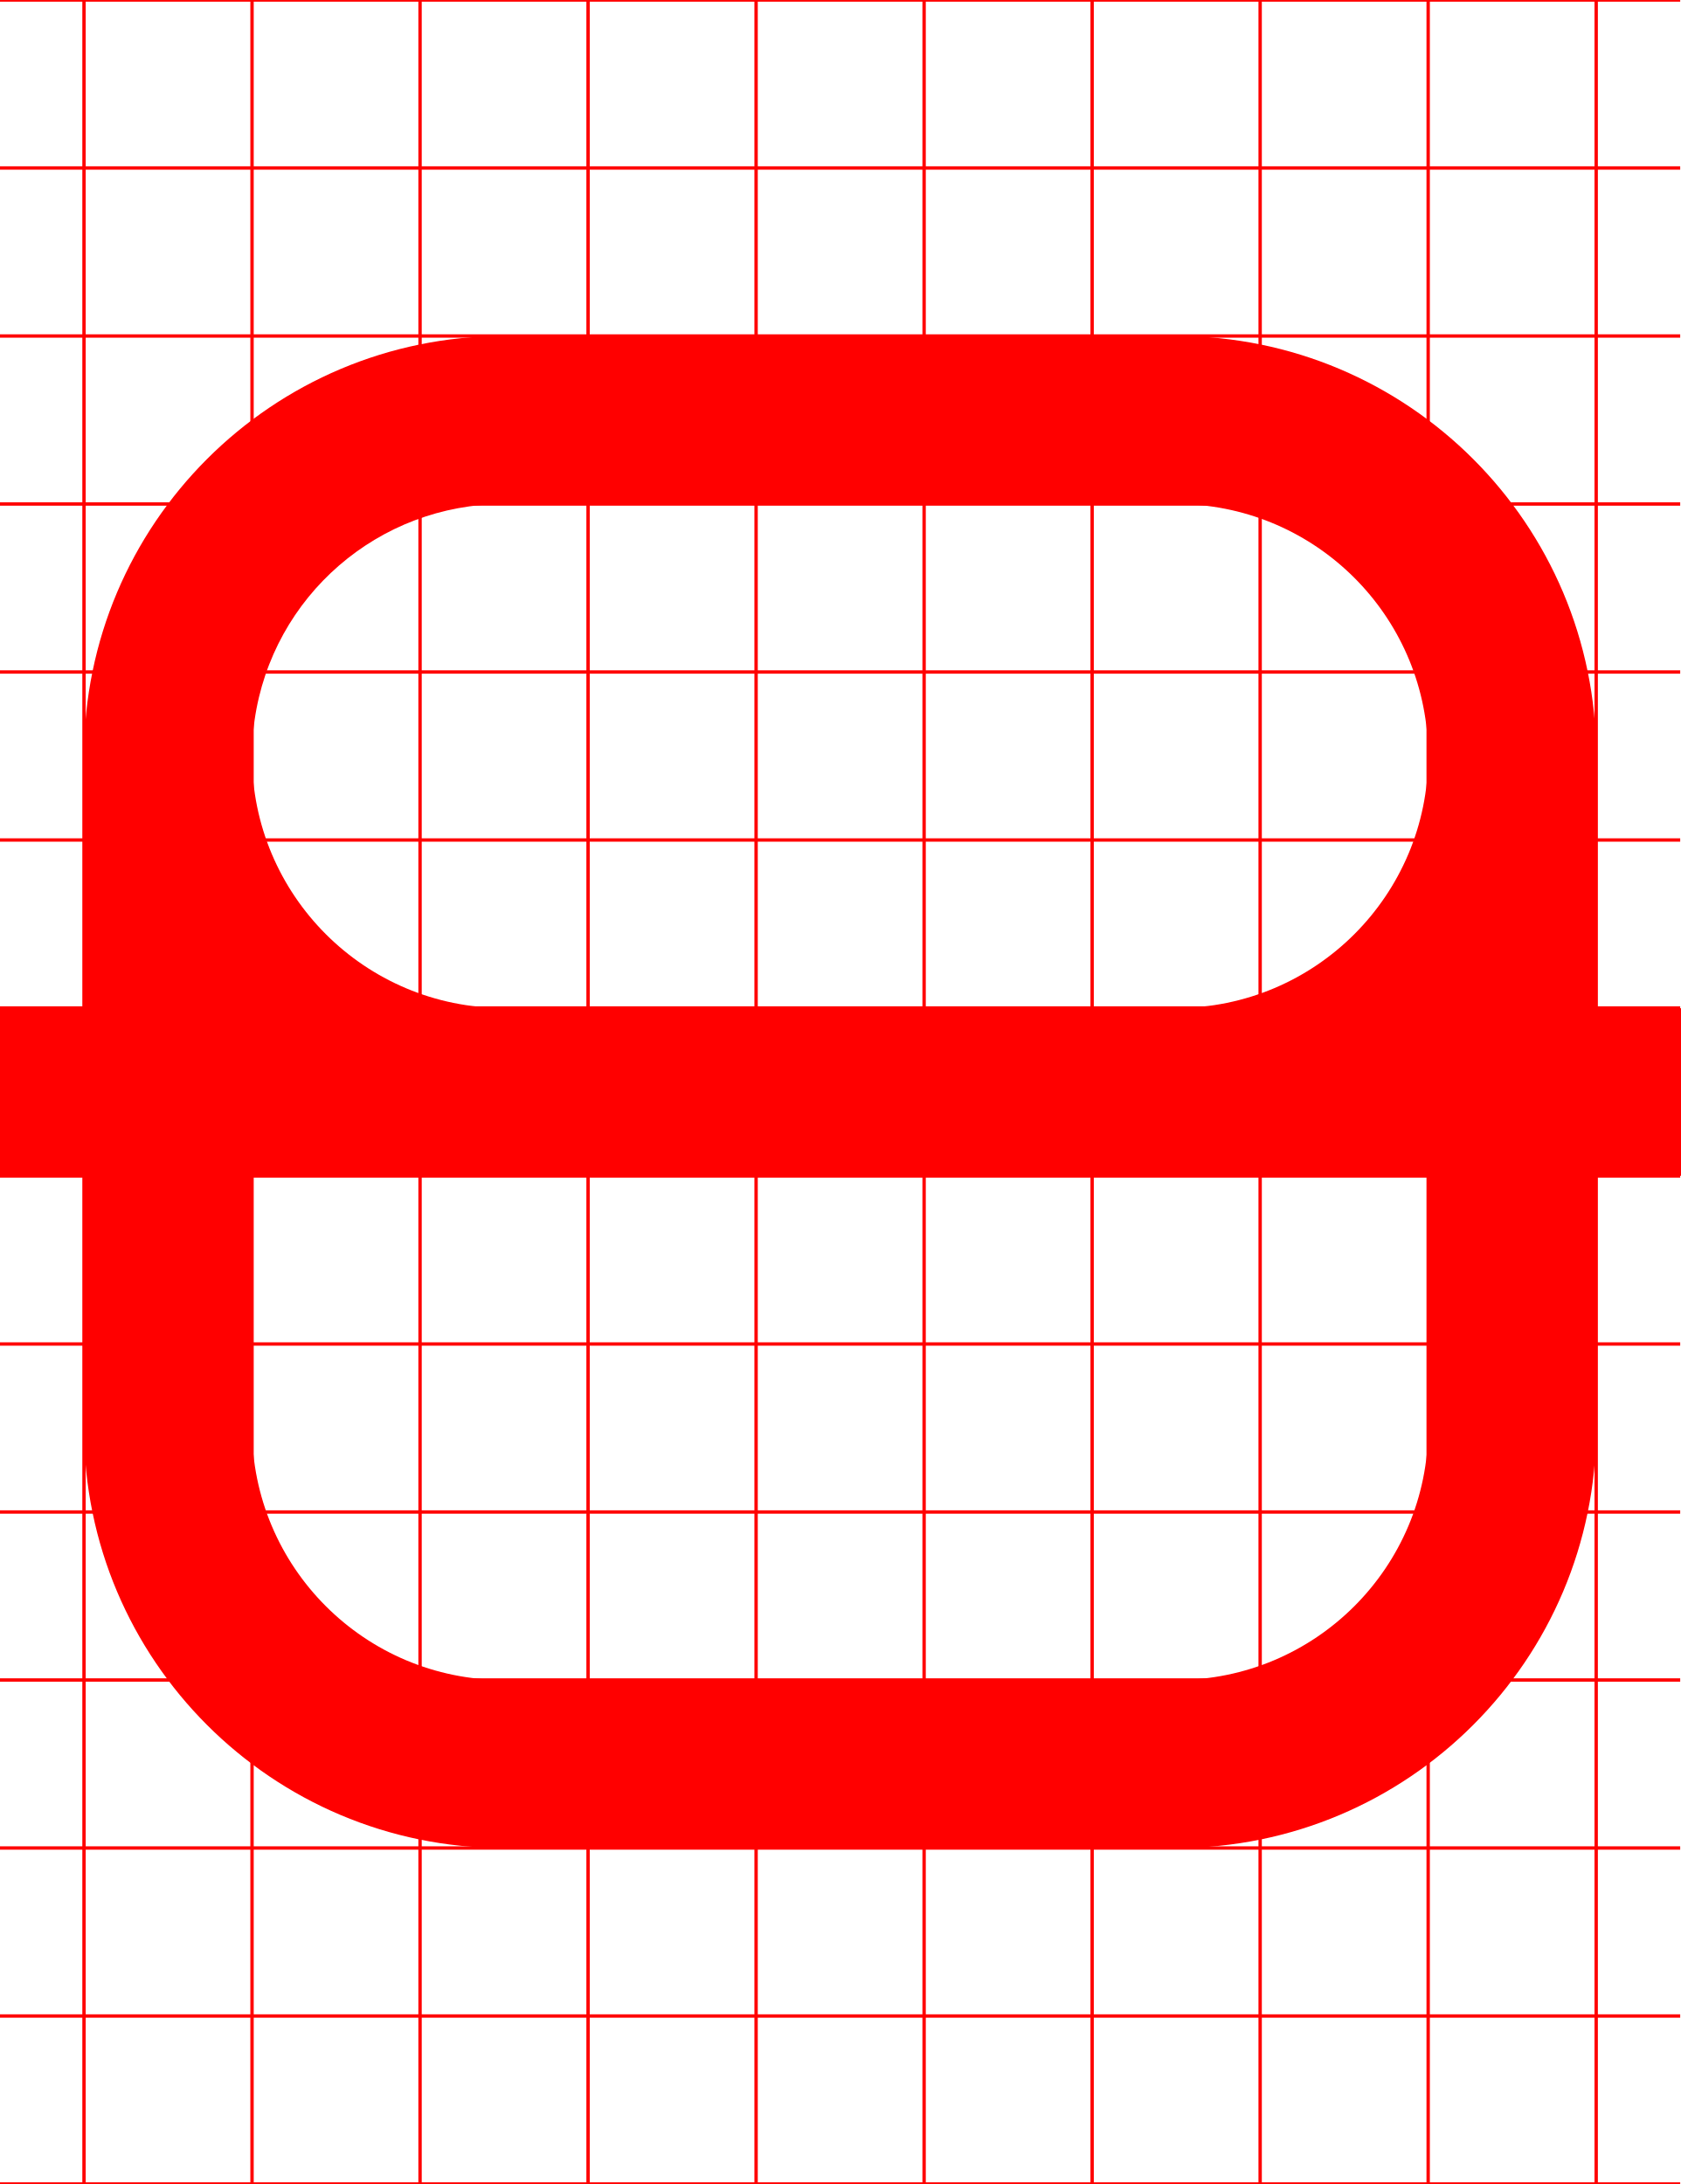
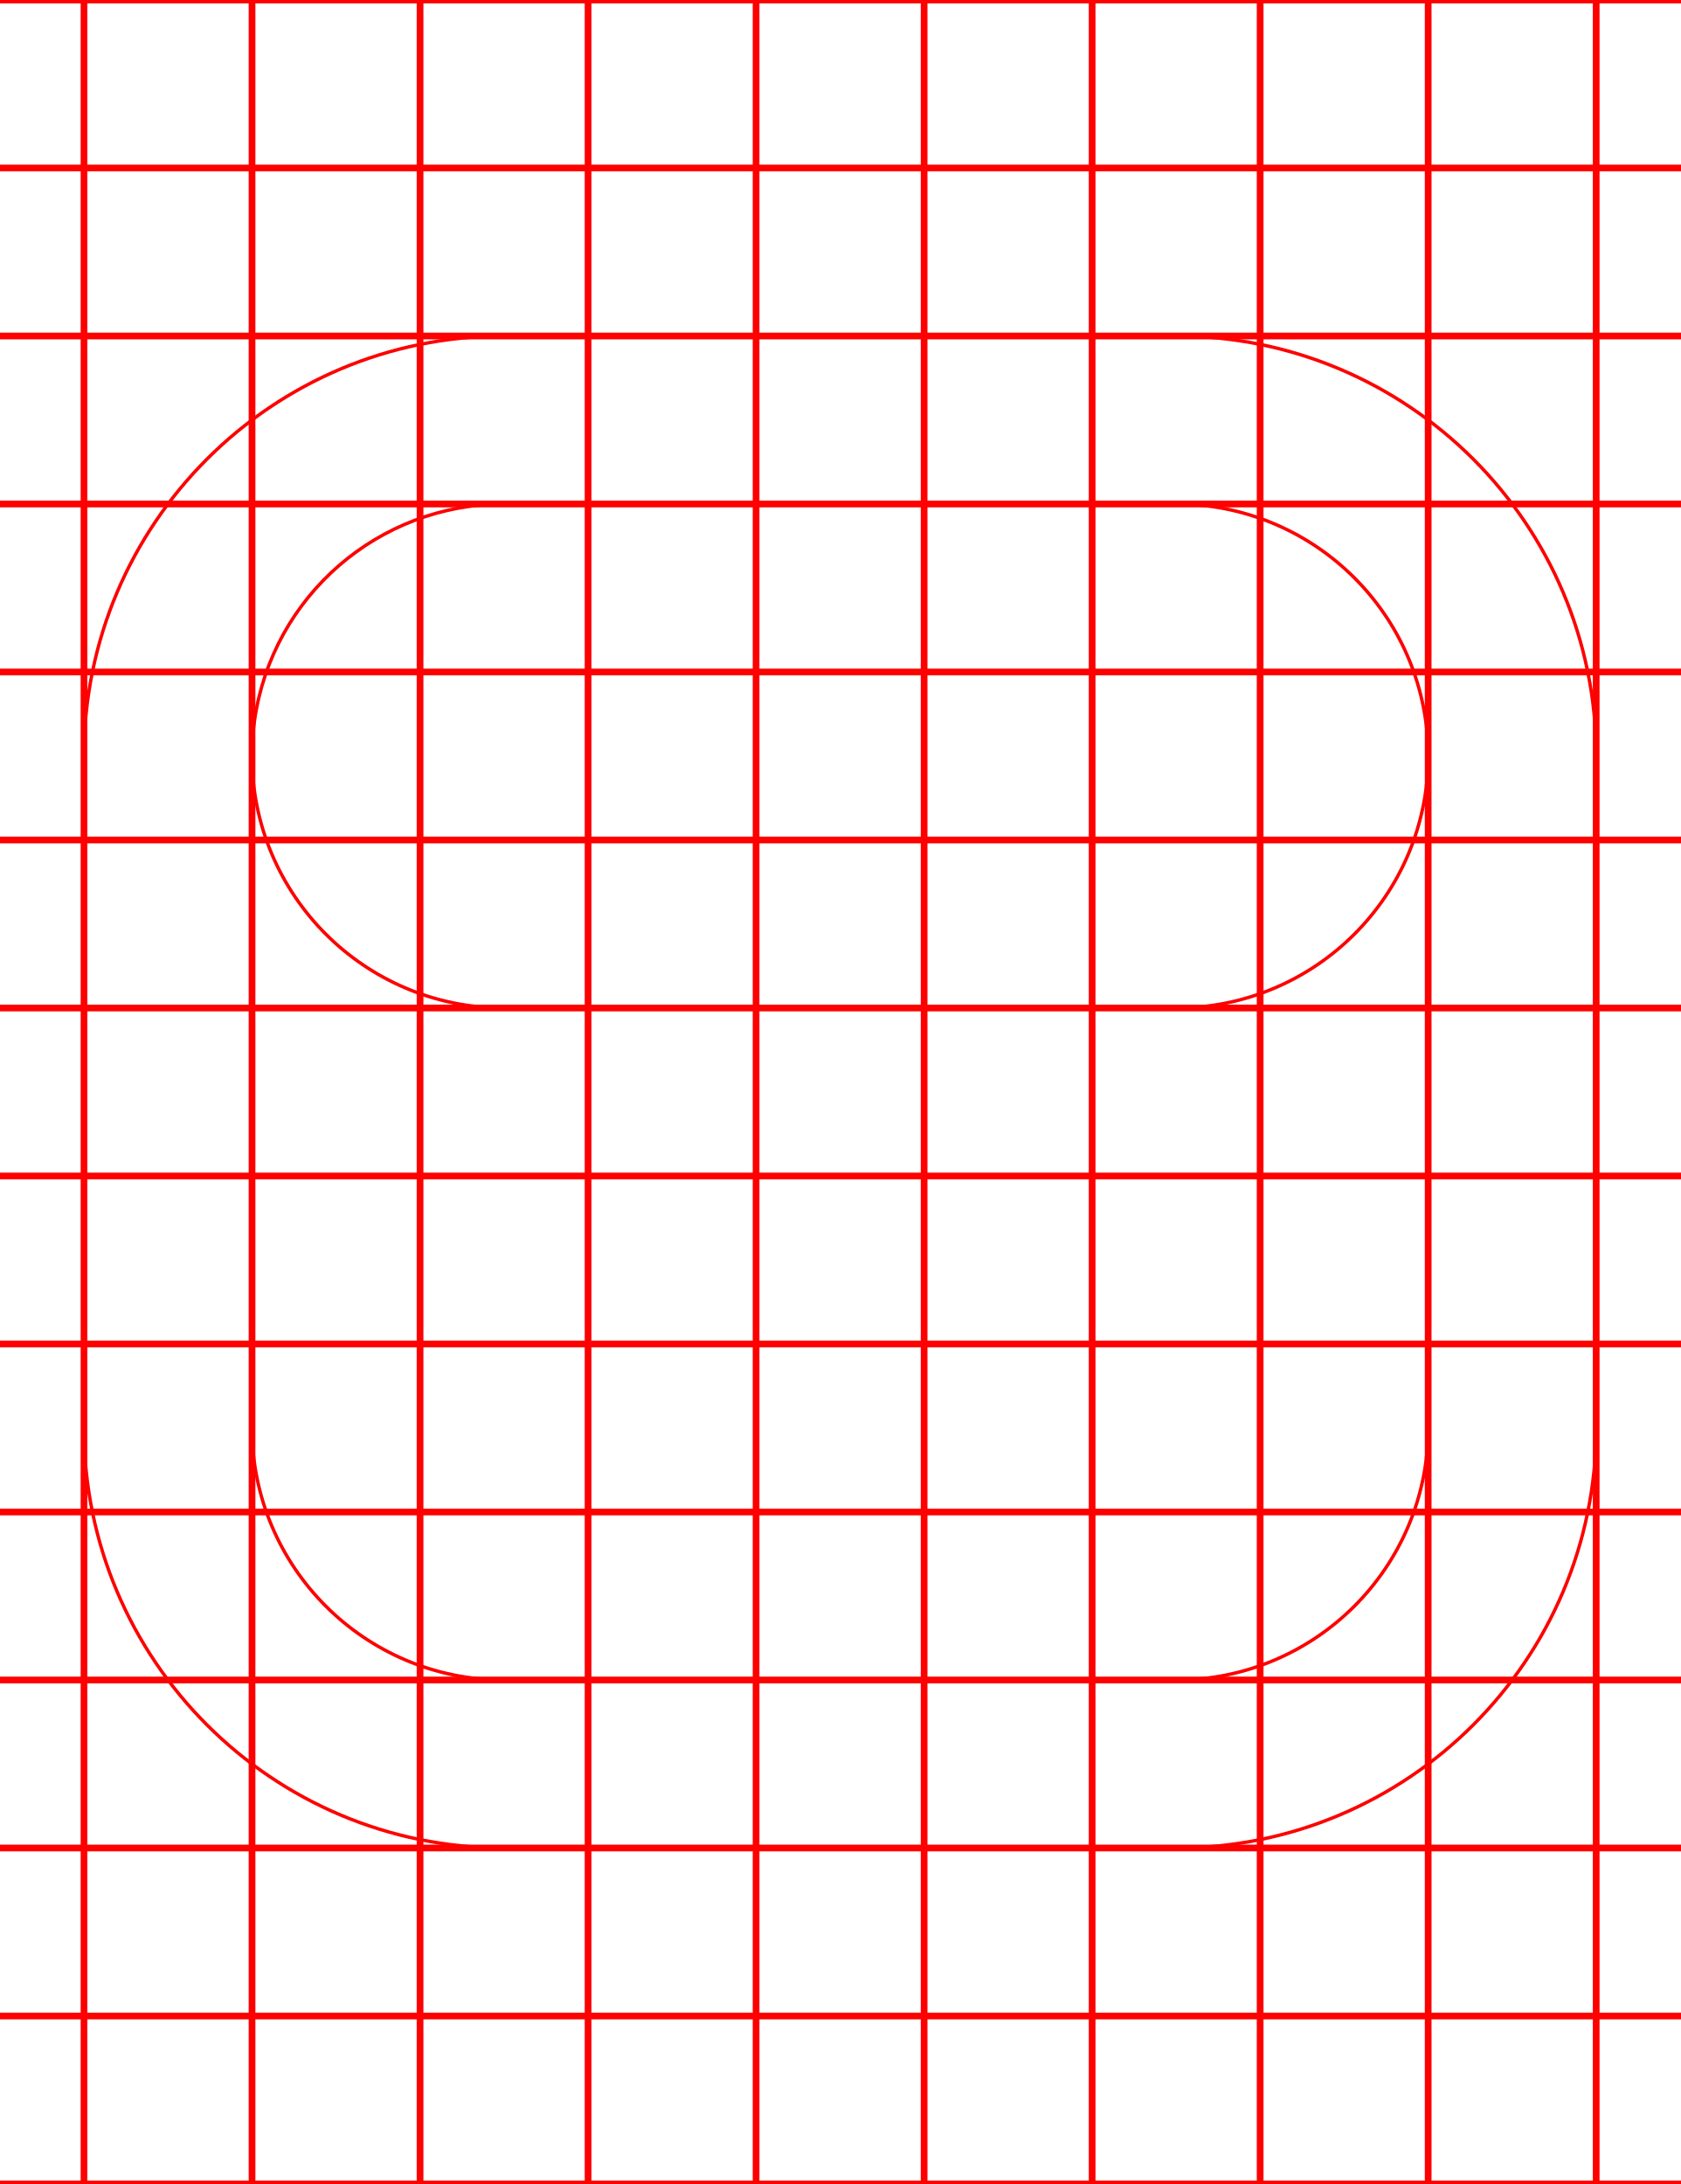
<svg xmlns="http://www.w3.org/2000/svg" width="500" height="650">
-   <path d="M 150 100 A 125 125 0 0 0 25 225 L 25 300 L 0 300 L 0 300.07 A 25 25 0 0 0 -25 325 A 25 25 0 0 0 0 349.93 L 0 350 L 25 350 L 25 425 A 125 125 0 0 0 150 550 L 350 550 A 125 125 0 0 0 475 425 L 475 350 L 500 350 L 500 349.93 A 25 25 0 0 0 525 325 A 25 25 0 0 0 500 300.07 L 500 300 L 475 300 L 475 225 A 125 125 0 0 0 350 100 L 150 100 z M 150 150 L 350 150 A 75 75 0 0 1 424.91 221.32 A 75 75 0 0 1 425 225 A 75 75 0 0 1 350 300 L 150 300 A 75 75 0 0 1 75 225 A 75 75 0 0 1 75.76 214.33 A 75 75 0 0 1 150 150 z M 75 350 L 425 350 L 425 425 A 75 75 0 0 1 350 500 L 150 500 A 75 75 0 0 1 75 425 L 75 350 z " style="fill:red" />
-   <path d="M0-.5v1h24.5v49H0v1h24.5v49H0v1h24.5v49H0v1h24.5v49H0v1h24.5v49H0v1h24.5v49H0v1h24.5v49H0v1h24.5v49H0v1h24.5v49H0v1h24.5v49H0v1h24.5v49H0v1h24.5v49H0v1h24.5v49H0v1h500v-1h-24.5v-49H500v-1h-24.5v-49H500v-1h-24.5v-49H500v-1h-24.5v-49H500v-1h-24.5v-49H500v-1h-24.5v-49H500v-1h-24.5v-49H500v-1h-24.5v-49H500v-1h-24.5v-49H500v-1h-24.5v-49H500v-1h-24.5v-49H500v-1h-24.5v-49H500v-1h-24.5V.5H500v-1zm25.5 1h49v49h-49zm50 0h49v49h-49zm50 0h49v49h-49zm50 0h49v49h-49zm50 0h49v49h-49zm50 0h49v49h-49zm50 0h49v49h-49zm50 0h49v49h-49zm50 0h49v49h-49zm-400 50h49v49h-49zm50 0h49v49h-49zm50 0h49v49h-49zm50 0h49v49h-49zm50 0h49v49h-49zm50 0h49v49h-49zm50 0h49v49h-49zm50 0h49v49h-49zm50 0h49v49h-49zm-400 50h49v49h-49zm50 0h49v49h-49zm50 0h49v49h-49zm50 0h49v49h-49zm50 0h49v49h-49zm50 0h49v49h-49zm50 0h49v49h-49zm50 0h49v49h-49zm50 0h49v49h-49zm-400 50h49v49h-49zm50 0h49v49h-49zm50 0h49v49h-49zm50 0h49v49h-49zm50 0h49v49h-49zm50 0h49v49h-49zm50 0h49v49h-49zm50 0h49v49h-49zm50 0h49v49h-49zm-400 50h49v49h-49zm50 0h49v49h-49zm50 0h49v49h-49zm50 0h49v49h-49zm50 0h49v49h-49zm50 0h49v49h-49zm50 0h49v49h-49zm50 0h49v49h-49zm50 0h49v49h-49zm-400 50h49v49h-49zm50 0h49v49h-49zm50 0h49v49h-49zm50 0h49v49h-49zm50 0h49v49h-49zm50 0h49v49h-49zm50 0h49v49h-49zm50 0h49v49h-49zm50 0h49v49h-49zm-400 50h49v49h-49zm50 0h49v49h-49zm50 0h49v49h-49zm50 0h49v49h-49zm50 0h49v49h-49zm50 0h49v49h-49zm50 0h49v49h-49zm50 0h49v49h-49zm50 0h49v49h-49zm-400 50h49v49h-49zm50 0h49v49h-49zm50 0h49v49h-49zm50 0h49v49h-49zm50 0h49v49h-49zm50 0h49v49h-49zm50 0h49v49h-49zm50 0h49v49h-49zm50 0h49v49h-49zm-400 50h49v49h-49zm50 0h49v49h-49zm50 0h49v49h-49zm50 0h49v49h-49zm50 0h49v49h-49zm50 0h49v49h-49zm50 0h49v49h-49zm50 0h49v49h-49zm50 0h49v49h-49zm-400 50h49v49h-49zm50 0h49v49h-49zm50 0h49v49h-49zm50 0h49v49h-49zm50 0h49v49h-49zm50 0h49v49h-49zm50 0h49v49h-49zm50 0h49v49h-49zm50 0h49v49h-49zm-400 50h49v49h-49zm50 0h49v49h-49zm50 0h49v49h-49zm50 0h49v49h-49zm50 0h49v49h-49zm50 0h49v49h-49zm50 0h49v49h-49zm50 0h49v49h-49zm50 0h49v49h-49zm-400 50h49v49h-49zm50 0h49v49h-49zm50 0h49v49h-49zm50 0h49v49h-49zm50 0h49v49h-49zm50 0h49v49h-49zm50 0h49v49h-49zm50 0h49v49h-49zm50 0h49v49h-49zm-400 50h49v49h-49zm50 0h49v49h-49zm50 0h49v49h-49zm50 0h49v49h-49zm50 0h49v49h-49zm50 0h49v49h-49zm50 0h49v49h-49zm50 0h49v49h-49zm50 0h49v49h-49z" style="fill:red" />
+   <path d="M 150 100 A 125 125 0 0 0 25 225 L 25 300 L 0 300 L 0 300.07 A 25 25 0 0 0 -25 325 A 25 25 0 0 0 0 349.93 L 0 350 L 25 350 L 25 425 A 125 125 0 0 0 150 550 L 350 550 A 125 125 0 0 0 475 425 L 475 350 L 500 350 L 500 349.93 A 25 25 0 0 0 525 325 A 25 25 0 0 0 500 300.07 L 500 300 L 475 300 L 475 225 A 125 125 0 0 0 350 100 L 150 100 z M 150 150 L 350 150 A 75 75 0 0 1 424.91 221.32 A 75 75 0 0 1 425 225 A 75 75 0 0 1 350 300 L 150 300 A 75 75 0 0 1 75 225 A 75 75 0 0 1 75.76 214.33 A 75 75 0 0 1 150 150 z M 75 350 L 425 350 L 425 425 A 75 75 0 0 1 350 500 L 150 500 A 75 75 0 0 1 75 425 L 75 350 z " style="fill:none;stroke:red;" />
+   <path d="M0-.5v1h24.5v49H0v1h24.5v49H0v1h24.5v49H0v1h24.5v49H0v1h24.5v49H0v1h24.5v49H0v1h24.5v49H0v1h24.5v49H0v1h24.5v49H0v1h24.5v49H0v1h24.5v49H0v1h24.5v49H0v1h24.5v49H0v1h500v-1h-24.5v-49H500v-1h-24.5v-49H500v-1h-24.5v-49H500v-1h-24.5v-49H500v-1h-24.5v-49H500v-1h-24.5v-49H500v-1h-24.5v-49H500v-1h-24.5v-49H500v-1h-24.5v-49H500v-1h-24.5v-49H500v-1h-24.5v-49H500v-1h-24.5v-49H500v-1h-24.5V.5H500v-1zm25.5 1h49v49h-49zm50 0h49v49h-49zm50 0h49v49h-49zm50 0h49v49h-49zm50 0h49v49h-49zm50 0h49v49h-49zm50 0h49v49h-49zm50 0h49v49h-49zm50 0h49v49h-49zm-400 50h49v49h-49zm50 0h49v49h-49zm50 0h49v49h-49zm50 0h49v49h-49zm50 0h49v49h-49zm50 0h49v49h-49zm50 0h49v49h-49zm50 0h49v49h-49zm50 0h49v49h-49zm-400 50h49v49h-49zm50 0h49v49h-49zm50 0h49v49h-49zm50 0h49v49h-49zm50 0h49v49h-49zm50 0h49v49h-49zm50 0h49v49h-49zm50 0h49v49h-49zm50 0h49v49h-49zm-400 50h49v49h-49zm50 0h49v49h-49zm50 0h49v49h-49zm50 0h49v49h-49zm50 0h49v49h-49zm50 0h49v49h-49zm50 0h49v49h-49zm50 0h49v49h-49zm50 0h49v49h-49zm-400 50h49v49h-49zm50 0h49v49h-49zm50 0h49v49h-49zm50 0h49v49h-49zm50 0h49v49h-49zm50 0h49v49h-49zm50 0h49v49h-49zm50 0h49v49h-49zm50 0h49v49h-49zm-400 50h49v49h-49zm50 0h49v49h-49zm50 0h49v49h-49zm50 0h49v49h-49zm50 0h49v49h-49zm50 0h49v49h-49zm50 0h49v49h-49zm50 0h49v49h-49zm50 0h49v49h-49zm-400 50h49v49h-49zm50 0h49v49h-49zm50 0h49v49h-49zm50 0h49v49h-49zm50 0h49v49h-49zm50 0h49v49h-49zm50 0h49v49h-49zm50 0h49v49h-49zm50 0h49v49h-49zm-400 50h49v49h-49zm50 0h49v49h-49zm50 0h49v49h-49zm50 0h49v49h-49zm50 0h49v49h-49zm50 0h49v49h-49zm50 0h49v49h-49zm50 0h49v49h-49zm50 0h49v49h-49zm-400 50h49v49h-49zm50 0h49v49h-49zm50 0h49v49h-49zm50 0h49v49h-49zm50 0h49v49h-49zm50 0h49v49h-49zm50 0h49v49h-49zm50 0h49v49h-49zm50 0h49v49h-49zm-400 50h49v49h-49zm50 0h49v49h-49zm50 0h49v49h-49zm50 0h49v49h-49zm50 0h49v49h-49zm50 0h49v49h-49zm50 0h49v49h-49zm50 0h49v49h-49zm50 0h49v49h-49zm-400 50h49v49h-49zm50 0h49v49h-49zm50 0h49v49h-49zm50 0h49v49h-49zm50 0h49v49h-49zm50 0h49v49h-49zm50 0h49v49h-49zm50 0h49v49h-49zm50 0h49v49h-49zm-400 50h49v49h-49zm50 0h49v49h-49zm50 0h49v49h-49zm50 0h49v49h-49zm50 0h49v49h-49zm50 0h49v49h-49zm50 0h49v49h-49zm50 0h49v49h-49zm50 0h49v49h-49zm-400 50h49v49h-49zm50 0h49v49h-49zm50 0h49v49h-49zm50 0h49v49h-49zm50 0h49v49h-49zm50 0h49v49h-49zm50 0h49v49h-49zm50 0h49v49h-49zm50 0h49v49h-49z" style="fill:none;stroke:red;" />
</svg>
